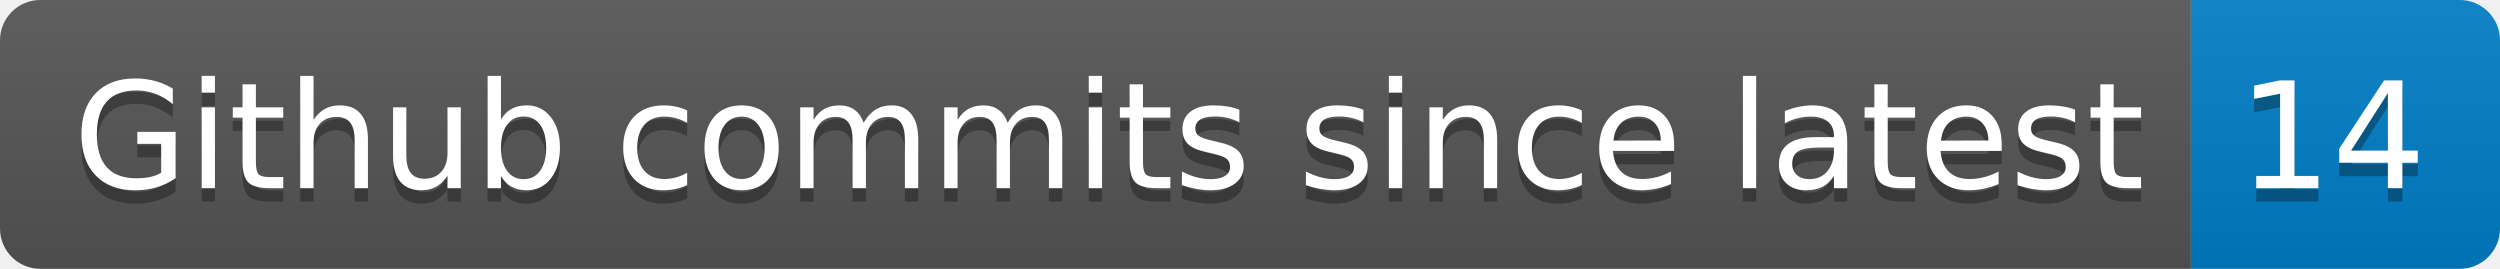
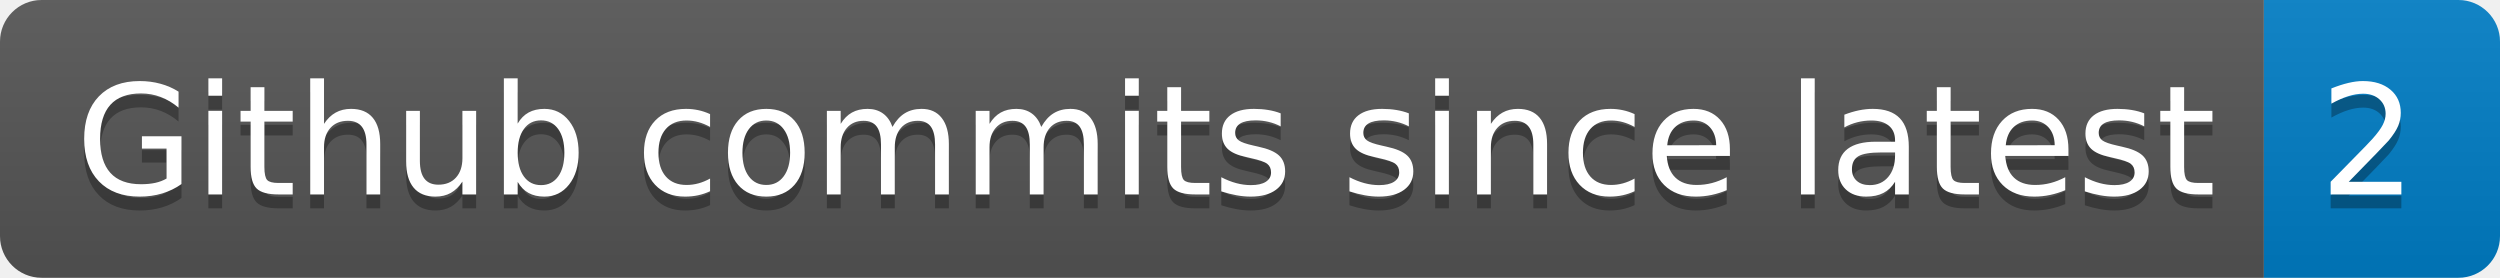
- <svg xmlns="http://www.w3.org/2000/svg" width="186" height="20" role="img" aria-label="Github commits since latest: 14">
+ <svg xmlns="http://www.w3.org/2000/svg" width="180" height="20" role="img" aria-label="Github commits since latest: 2">
  <linearGradient id="s" x2="0" y2="100%">
    <stop offset="0" stop-color="#bbb" stop-opacity=".1" />
    <stop offset="1" stop-opacity=".1" />
  </linearGradient>
  <clipPath id="r">
-     <rect width="186" height="20" rx="3" fill="#fff" />
+     <rect width="180" height="20" rx="3" fill="#fff" />
  </clipPath>
  <g clip-path="url(#r)">
    <rect width="163" height="20" fill="#555" />
-     <rect x="163" width="23" height="20" fill="#007ec6" />
-     <rect width="186" height="20" fill="url(#s)" />
+     <rect x="163" width="17" height="20" fill="#007ec6" />
+     <rect width="180" height="20" fill="url(#s)" />
  </g>
  <g fill="#fff" text-anchor="middle" font-family="Verdana,Geneva,DejaVu Sans,sans-serif" text-rendering="geometricPrecision" font-size="110">
    <text aria-hidden="true" x="825" y="150" fill="#010101" fill-opacity=".3" transform="scale(.1)" textLength="1530">Github commits since latest</text>
    <text x="825" y="140" transform="scale(.1)" fill="#fff" textLength="1530">Github commits since latest</text>
-     <text aria-hidden="true" x="1735" y="150" fill="#010101" fill-opacity=".3" transform="scale(.1)" textLength="130">14</text>
-     <text x="1735" y="140" transform="scale(.1)" fill="#fff" textLength="130">14</text>
+     <text aria-hidden="true" x="1705" y="150" fill="#010101" fill-opacity=".3" transform="scale(.1)" textLength="70">2</text>
+     <text x="1705" y="140" transform="scale(.1)" fill="#fff" textLength="70">2</text>
  </g>
</svg>
